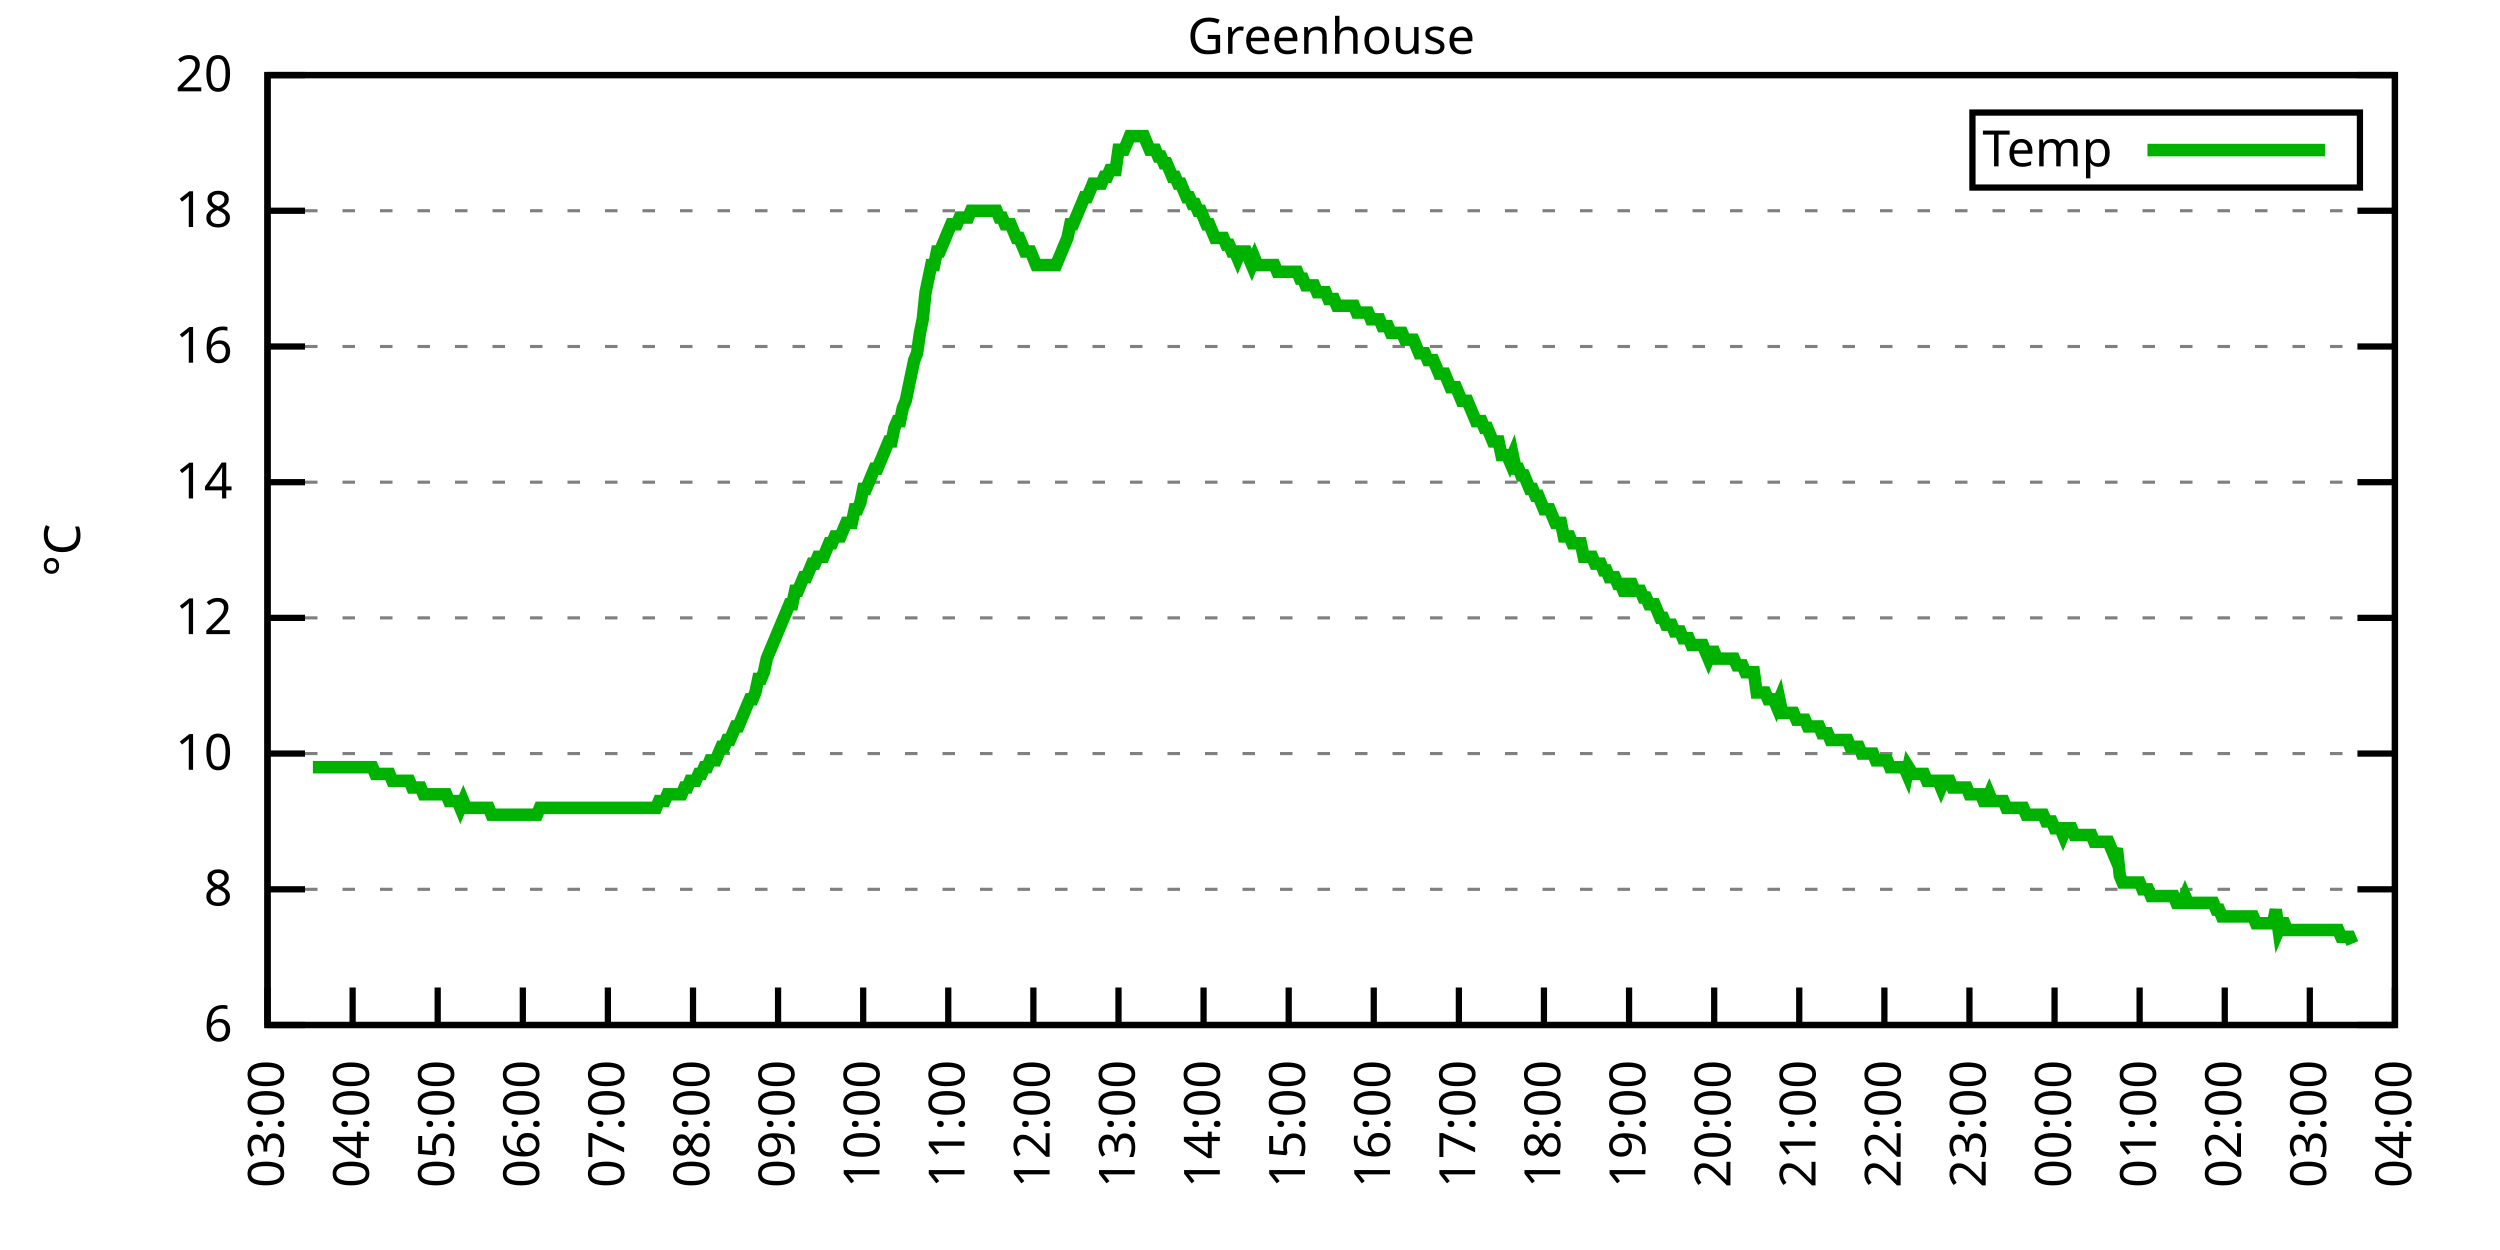
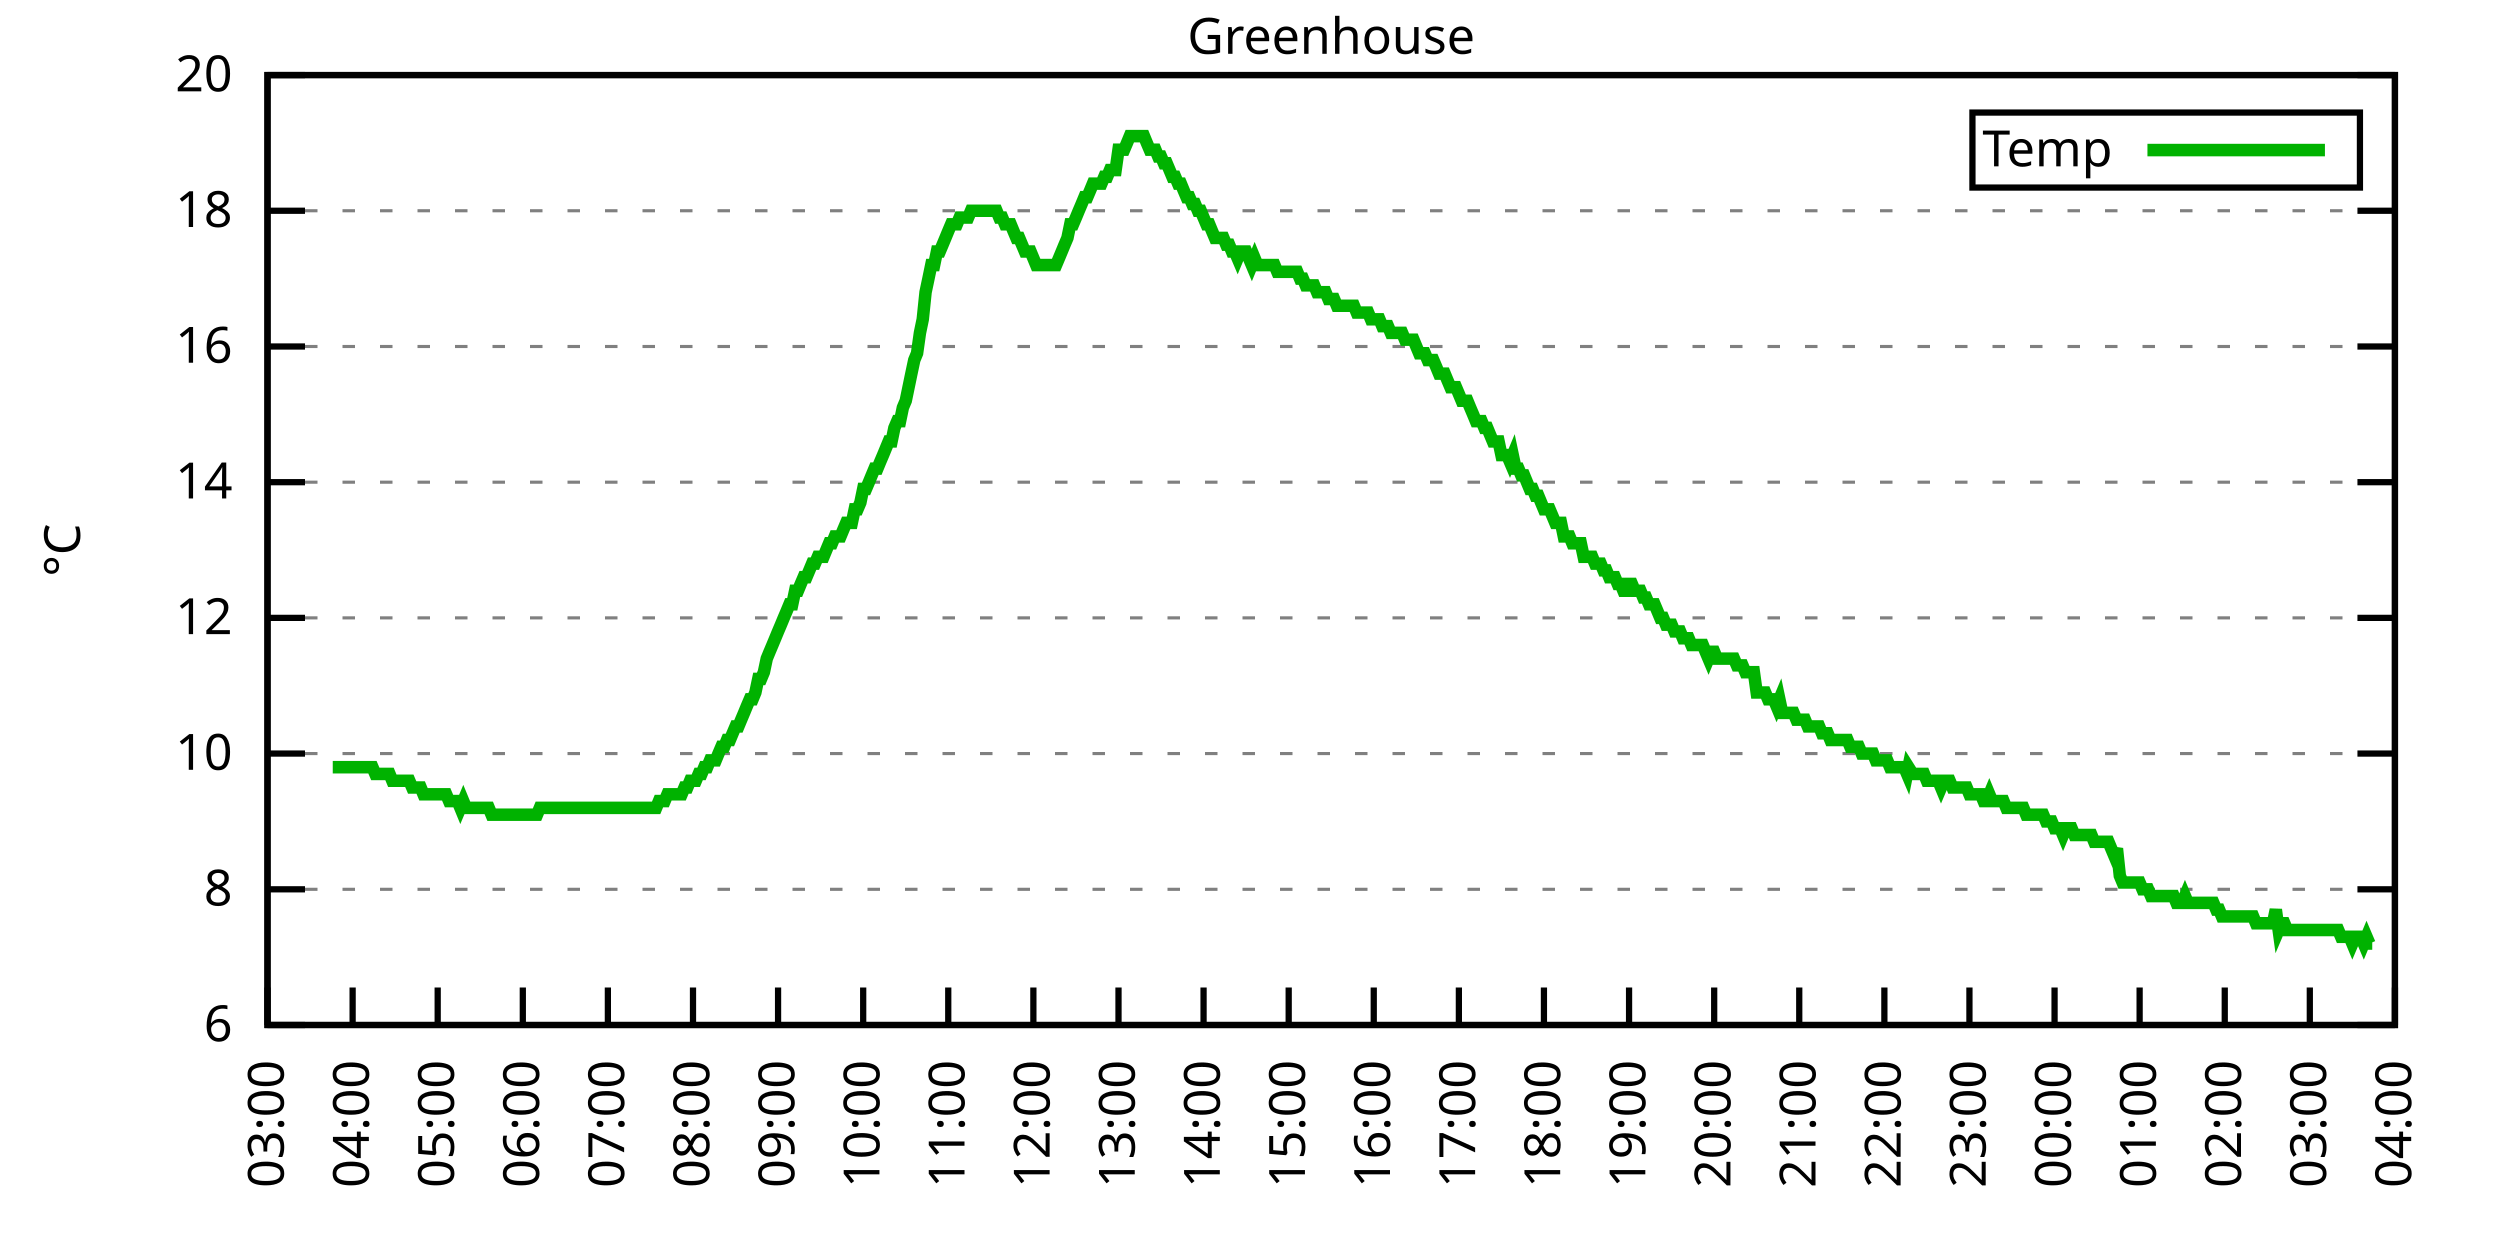
<svg xmlns="http://www.w3.org/2000/svg" xmlns:xlink="http://www.w3.org/1999/xlink" width="400" height="200" viewBox="0 0 400 200">
  <g id="gnuplot_canvas">
    <rect x="0" y="0" width="400" height="200" fill="none" />
    <defs>
      <circle id="gpDot" r="0.5" stroke-width="0.5" stroke="currentColor" />
      <path id="gpPt0" stroke-width="0.333" stroke="currentColor" d="M-1,0 h2 M0,-1 v2" />
      <path id="gpPt1" stroke-width="0.333" stroke="currentColor" d="M-1,-1 L1,1 M1,-1 L-1,1" />
      <path id="gpPt2" stroke-width="0.333" stroke="currentColor" d="M-1,0 L1,0 M0,-1 L0,1 M-1,-1 L1,1 M-1,1 L1,-1" />
      <rect id="gpPt3" stroke-width="0.333" stroke="currentColor" x="-1" y="-1" width="2" height="2" />
      <rect id="gpPt4" stroke-width="0.333" stroke="currentColor" fill="currentColor" x="-1" y="-1" width="2" height="2" />
      <circle id="gpPt5" stroke-width="0.333" stroke="currentColor" cx="0" cy="0" r="1" />
      <use xlink:href="#gpPt5" id="gpPt6" fill="currentColor" stroke="none" />
      <path id="gpPt7" stroke-width="0.333" stroke="currentColor" d="M0,-1.33 L-1.33,0.67 L1.33,0.67 z" />
      <use xlink:href="#gpPt7" id="gpPt8" fill="currentColor" stroke="none" />
      <use xlink:href="#gpPt7" id="gpPt9" stroke="currentColor" transform="rotate(180)" />
      <use xlink:href="#gpPt9" id="gpPt10" fill="currentColor" stroke="none" />
      <use xlink:href="#gpPt3" id="gpPt11" stroke="currentColor" transform="rotate(45)" />
      <use xlink:href="#gpPt11" id="gpPt12" fill="currentColor" stroke="none" />
      <path id="gpPt13" stroke-width="0.333" stroke="currentColor" d="M0,1.330 L1.265,0.411 L0.782,-1.067 L-0.782,-1.076 L-1.265,0.411 z" />
      <use xlink:href="#gpPt13" id="gpPt14" fill="currentColor" stroke="none" />
      <filter id="textbox" filterUnits="objectBoundingBox" x="0" y="0" height="1" width="1">
        <feFlood flood-color="white" flood-opacity="1" result="bgnd" />
        <feComposite in="SourceGraphic" in2="bgnd" operator="atop" />
      </filter>
      <filter id="greybox" filterUnits="objectBoundingBox" x="0" y="0" height="1" width="1">
        <feFlood flood-color="lightgrey" flood-opacity="1" result="grey" />
        <feComposite in="SourceGraphic" in2="grey" operator="atop" />
      </filter>
    </defs>
    <g fill="none" color="white" stroke="currentColor" stroke-width="1.00" stroke-linecap="butt" stroke-linejoin="miter">
</g>
    <g fill="none" color="black" stroke="currentColor" stroke-width="1.00" stroke-linecap="butt" stroke-linejoin="miter">
      <g stroke="none" shape-rendering="crispEdges">
        <polygon fill="rgb(255, 255, 255)" points="42.80,164.00 383.18,164.00 383.18,12.02 42.80,12.02 " />
      </g>
    </g>
    <g fill="none" color="black" stroke="currentColor" stroke-width="1.00" stroke-linecap="butt" stroke-linejoin="miter">
</g>
    <g fill="none" color="black" stroke="black" stroke-width="0.50" stroke-linecap="butt" stroke-linejoin="miter">
</g>
    <g fill="none" color="gray" stroke="currentColor" stroke-width="0.50" stroke-linecap="butt" stroke-linejoin="miter">
      <path stroke="gray" stroke-dasharray="2,4" class="gridline" d="M42.80,164.00 L383.19,164.00  " />
    </g>
    <g fill="none" color="gray" stroke="gray" stroke-width="1.00" stroke-linecap="butt" stroke-linejoin="miter">
</g>
    <g fill="none" color="black" stroke="currentColor" stroke-width="1.00" stroke-linecap="butt" stroke-linejoin="miter">
      <path stroke="black" d="M42.80,164.00 L48.80,164.00 M383.19,164.00 L377.19,164.00  " />
      <g transform="translate(37.20,166.60)" stroke="none" fill="black" font-family="Sans" font-size="8.00" text-anchor="end">
        <text>
          <tspan font-family="Sans"> 6</tspan>
        </text>
      </g>
    </g>
    <g fill="none" color="black" stroke="currentColor" stroke-width="1.00" stroke-linecap="butt" stroke-linejoin="miter">
</g>
    <g fill="none" color="black" stroke="black" stroke-width="0.50" stroke-linecap="butt" stroke-linejoin="miter">
</g>
    <g fill="none" color="gray" stroke="currentColor" stroke-width="0.50" stroke-linecap="butt" stroke-linejoin="miter">
      <path stroke="gray" stroke-dasharray="2,4" class="gridline" d="M42.80,142.29 L383.19,142.29  " />
    </g>
    <g fill="none" color="gray" stroke="gray" stroke-width="1.00" stroke-linecap="butt" stroke-linejoin="miter">
</g>
    <g fill="none" color="black" stroke="currentColor" stroke-width="1.00" stroke-linecap="butt" stroke-linejoin="miter">
      <path stroke="black" d="M42.80,142.29 L48.80,142.29 M383.19,142.29 L377.19,142.29  " />
      <g transform="translate(37.20,144.89)" stroke="none" fill="black" font-family="Sans" font-size="8.00" text-anchor="end">
        <text>
          <tspan font-family="Sans"> 8</tspan>
        </text>
      </g>
    </g>
    <g fill="none" color="black" stroke="currentColor" stroke-width="1.00" stroke-linecap="butt" stroke-linejoin="miter">
</g>
    <g fill="none" color="black" stroke="black" stroke-width="0.50" stroke-linecap="butt" stroke-linejoin="miter">
</g>
    <g fill="none" color="gray" stroke="currentColor" stroke-width="0.50" stroke-linecap="butt" stroke-linejoin="miter">
      <path stroke="gray" stroke-dasharray="2,4" class="gridline" d="M42.80,120.57 L383.19,120.57  " />
    </g>
    <g fill="none" color="gray" stroke="gray" stroke-width="1.00" stroke-linecap="butt" stroke-linejoin="miter">
</g>
    <g fill="none" color="black" stroke="currentColor" stroke-width="1.00" stroke-linecap="butt" stroke-linejoin="miter">
      <path stroke="black" d="M42.80,120.57 L48.80,120.57 M383.19,120.57 L377.19,120.57  " />
      <g transform="translate(37.20,123.17)" stroke="none" fill="black" font-family="Sans" font-size="8.00" text-anchor="end">
        <text>
          <tspan font-family="Sans"> 10</tspan>
        </text>
      </g>
    </g>
    <g fill="none" color="black" stroke="currentColor" stroke-width="1.00" stroke-linecap="butt" stroke-linejoin="miter">
</g>
    <g fill="none" color="black" stroke="black" stroke-width="0.50" stroke-linecap="butt" stroke-linejoin="miter">
</g>
    <g fill="none" color="gray" stroke="currentColor" stroke-width="0.50" stroke-linecap="butt" stroke-linejoin="miter">
      <path stroke="gray" stroke-dasharray="2,4" class="gridline" d="M42.80,98.86 L383.19,98.86  " />
    </g>
    <g fill="none" color="gray" stroke="gray" stroke-width="1.00" stroke-linecap="butt" stroke-linejoin="miter">
</g>
    <g fill="none" color="black" stroke="currentColor" stroke-width="1.00" stroke-linecap="butt" stroke-linejoin="miter">
      <path stroke="black" d="M42.80,98.86 L48.80,98.86 M383.19,98.86 L377.19,98.86  " />
      <g transform="translate(37.20,101.46)" stroke="none" fill="black" font-family="Sans" font-size="8.00" text-anchor="end">
        <text>
          <tspan font-family="Sans"> 12</tspan>
        </text>
      </g>
    </g>
    <g fill="none" color="black" stroke="currentColor" stroke-width="1.00" stroke-linecap="butt" stroke-linejoin="miter">
</g>
    <g fill="none" color="black" stroke="black" stroke-width="0.50" stroke-linecap="butt" stroke-linejoin="miter">
</g>
    <g fill="none" color="gray" stroke="currentColor" stroke-width="0.50" stroke-linecap="butt" stroke-linejoin="miter">
      <path stroke="gray" stroke-dasharray="2,4" class="gridline" d="M42.80,77.15 L383.19,77.15  " />
    </g>
    <g fill="none" color="gray" stroke="gray" stroke-width="1.00" stroke-linecap="butt" stroke-linejoin="miter">
</g>
    <g fill="none" color="black" stroke="currentColor" stroke-width="1.00" stroke-linecap="butt" stroke-linejoin="miter">
      <path stroke="black" d="M42.80,77.15 L48.80,77.15 M383.19,77.15 L377.19,77.15  " />
      <g transform="translate(37.20,79.75)" stroke="none" fill="black" font-family="Sans" font-size="8.00" text-anchor="end">
        <text>
          <tspan font-family="Sans"> 14</tspan>
        </text>
      </g>
    </g>
    <g fill="none" color="black" stroke="currentColor" stroke-width="1.00" stroke-linecap="butt" stroke-linejoin="miter">
</g>
    <g fill="none" color="black" stroke="black" stroke-width="0.50" stroke-linecap="butt" stroke-linejoin="miter">
</g>
    <g fill="none" color="gray" stroke="currentColor" stroke-width="0.50" stroke-linecap="butt" stroke-linejoin="miter">
      <path stroke="gray" stroke-dasharray="2,4" class="gridline" d="M42.80,55.44 L383.19,55.44  " />
    </g>
    <g fill="none" color="gray" stroke="gray" stroke-width="1.00" stroke-linecap="butt" stroke-linejoin="miter">
</g>
    <g fill="none" color="black" stroke="currentColor" stroke-width="1.00" stroke-linecap="butt" stroke-linejoin="miter">
      <path stroke="black" d="M42.80,55.44 L48.80,55.44 M383.19,55.44 L377.19,55.44  " />
      <g transform="translate(37.20,58.04)" stroke="none" fill="black" font-family="Sans" font-size="8.00" text-anchor="end">
        <text>
          <tspan font-family="Sans"> 16</tspan>
        </text>
      </g>
    </g>
    <g fill="none" color="black" stroke="currentColor" stroke-width="1.00" stroke-linecap="butt" stroke-linejoin="miter">
</g>
    <g fill="none" color="black" stroke="black" stroke-width="0.50" stroke-linecap="butt" stroke-linejoin="miter">
</g>
    <g fill="none" color="gray" stroke="currentColor" stroke-width="0.50" stroke-linecap="butt" stroke-linejoin="miter">
      <path stroke="gray" stroke-dasharray="2,4" class="gridline" d="M42.80,33.72 L383.19,33.72  " />
    </g>
    <g fill="none" color="gray" stroke="gray" stroke-width="1.00" stroke-linecap="butt" stroke-linejoin="miter">
</g>
    <g fill="none" color="black" stroke="currentColor" stroke-width="1.00" stroke-linecap="butt" stroke-linejoin="miter">
      <path stroke="black" d="M42.80,33.72 L48.80,33.72 M383.19,33.72 L377.19,33.72  " />
      <g transform="translate(37.20,36.32)" stroke="none" fill="black" font-family="Sans" font-size="8.00" text-anchor="end">
        <text>
          <tspan font-family="Sans"> 18</tspan>
        </text>
      </g>
    </g>
    <g fill="none" color="black" stroke="currentColor" stroke-width="1.00" stroke-linecap="butt" stroke-linejoin="miter">
</g>
    <g fill="none" color="black" stroke="black" stroke-width="0.50" stroke-linecap="butt" stroke-linejoin="miter">
</g>
    <g fill="none" color="gray" stroke="currentColor" stroke-width="0.50" stroke-linecap="butt" stroke-linejoin="miter">
      <path stroke="gray" stroke-dasharray="2,4" class="gridline" d="M42.80,12.01 L383.19,12.01  " />
    </g>
    <g fill="none" color="gray" stroke="gray" stroke-width="1.00" stroke-linecap="butt" stroke-linejoin="miter">
</g>
    <g fill="none" color="black" stroke="currentColor" stroke-width="1.00" stroke-linecap="butt" stroke-linejoin="miter">
      <path stroke="black" d="M42.80,12.01 L48.80,12.01 M383.19,12.01 L377.19,12.01  " />
      <g transform="translate(37.20,14.61)" stroke="none" fill="black" font-family="Sans" font-size="8.00" text-anchor="end">
        <text>
          <tspan font-family="Sans"> 20</tspan>
        </text>
      </g>
    </g>
    <g fill="none" color="black" stroke="currentColor" stroke-width="1.00" stroke-linecap="butt" stroke-linejoin="miter">
      <path stroke="black" d="M42.80,164.00 L42.80,158.00  " />
      <g transform="translate(45.40,169.60) rotate(270.00)" stroke="none" fill="black" font-family="Sans" font-size="8.00" text-anchor="end">
        <text>
          <tspan font-family="Sans">03:00</tspan>
        </text>
      </g>
    </g>
    <g fill="none" color="black" stroke="currentColor" stroke-width="1.00" stroke-linecap="butt" stroke-linejoin="miter">
      <path stroke="black" d="M56.42,164.00 L56.42,158.00  " />
      <g transform="translate(59.02,169.60) rotate(270.00)" stroke="none" fill="black" font-family="Sans" font-size="8.00" text-anchor="end">
        <text>
          <tspan font-family="Sans">04:00</tspan>
        </text>
      </g>
    </g>
    <g fill="none" color="black" stroke="currentColor" stroke-width="1.00" stroke-linecap="butt" stroke-linejoin="miter">
      <path stroke="black" d="M70.03,164.00 L70.03,158.00  " />
      <g transform="translate(72.63,169.60) rotate(270.00)" stroke="none" fill="black" font-family="Sans" font-size="8.00" text-anchor="end">
        <text>
          <tspan font-family="Sans">05:00</tspan>
        </text>
      </g>
    </g>
    <g fill="none" color="black" stroke="currentColor" stroke-width="1.00" stroke-linecap="butt" stroke-linejoin="miter">
      <path stroke="black" d="M83.65,164.00 L83.65,158.00  " />
      <g transform="translate(86.25,169.60) rotate(270.00)" stroke="none" fill="black" font-family="Sans" font-size="8.00" text-anchor="end">
        <text>
          <tspan font-family="Sans">06:00</tspan>
        </text>
      </g>
    </g>
    <g fill="none" color="black" stroke="currentColor" stroke-width="1.00" stroke-linecap="butt" stroke-linejoin="miter">
      <path stroke="black" d="M97.26,164.00 L97.26,158.00  " />
      <g transform="translate(99.86,169.60) rotate(270.00)" stroke="none" fill="black" font-family="Sans" font-size="8.00" text-anchor="end">
        <text>
          <tspan font-family="Sans">07:00</tspan>
        </text>
      </g>
    </g>
    <g fill="none" color="black" stroke="currentColor" stroke-width="1.00" stroke-linecap="butt" stroke-linejoin="miter">
      <path stroke="black" d="M110.88,164.00 L110.88,158.00  " />
      <g transform="translate(113.48,169.60) rotate(270.00)" stroke="none" fill="black" font-family="Sans" font-size="8.00" text-anchor="end">
        <text>
          <tspan font-family="Sans">08:00</tspan>
        </text>
      </g>
    </g>
    <g fill="none" color="black" stroke="currentColor" stroke-width="1.00" stroke-linecap="butt" stroke-linejoin="miter">
      <path stroke="black" d="M124.49,164.00 L124.49,158.00  " />
      <g transform="translate(127.09,169.60) rotate(270.00)" stroke="none" fill="black" font-family="Sans" font-size="8.00" text-anchor="end">
        <text>
          <tspan font-family="Sans">09:00</tspan>
        </text>
      </g>
    </g>
    <g fill="none" color="black" stroke="currentColor" stroke-width="1.00" stroke-linecap="butt" stroke-linejoin="miter">
      <path stroke="black" d="M138.11,164.00 L138.11,158.00  " />
      <g transform="translate(140.71,169.60) rotate(270.00)" stroke="none" fill="black" font-family="Sans" font-size="8.00" text-anchor="end">
        <text>
          <tspan font-family="Sans">10:00</tspan>
        </text>
      </g>
    </g>
    <g fill="none" color="black" stroke="currentColor" stroke-width="1.00" stroke-linecap="butt" stroke-linejoin="miter">
      <path stroke="black" d="M151.72,164.00 L151.72,158.00  " />
      <g transform="translate(154.32,169.60) rotate(270.00)" stroke="none" fill="black" font-family="Sans" font-size="8.00" text-anchor="end">
        <text>
          <tspan font-family="Sans">11:00</tspan>
        </text>
      </g>
    </g>
    <g fill="none" color="black" stroke="currentColor" stroke-width="1.00" stroke-linecap="butt" stroke-linejoin="miter">
      <path stroke="black" d="M165.34,164.00 L165.34,158.00  " />
      <g transform="translate(167.94,169.60) rotate(270.00)" stroke="none" fill="black" font-family="Sans" font-size="8.00" text-anchor="end">
        <text>
          <tspan font-family="Sans">12:00</tspan>
        </text>
      </g>
    </g>
    <g fill="none" color="black" stroke="currentColor" stroke-width="1.00" stroke-linecap="butt" stroke-linejoin="miter">
      <path stroke="black" d="M178.96,164.00 L178.96,158.00  " />
      <g transform="translate(181.56,169.60) rotate(270.00)" stroke="none" fill="black" font-family="Sans" font-size="8.00" text-anchor="end">
        <text>
          <tspan font-family="Sans">13:00</tspan>
        </text>
      </g>
    </g>
    <g fill="none" color="black" stroke="currentColor" stroke-width="1.00" stroke-linecap="butt" stroke-linejoin="miter">
      <path stroke="black" d="M192.57,164.00 L192.57,158.00  " />
      <g transform="translate(195.17,169.60) rotate(270.00)" stroke="none" fill="black" font-family="Sans" font-size="8.00" text-anchor="end">
        <text>
          <tspan font-family="Sans">14:00</tspan>
        </text>
      </g>
    </g>
    <g fill="none" color="black" stroke="currentColor" stroke-width="1.00" stroke-linecap="butt" stroke-linejoin="miter">
      <path stroke="black" d="M206.19,164.00 L206.19,158.00  " />
      <g transform="translate(208.79,169.60) rotate(270.00)" stroke="none" fill="black" font-family="Sans" font-size="8.00" text-anchor="end">
        <text>
          <tspan font-family="Sans">15:00</tspan>
        </text>
      </g>
    </g>
    <g fill="none" color="black" stroke="currentColor" stroke-width="1.00" stroke-linecap="butt" stroke-linejoin="miter">
      <path stroke="black" d="M219.80,164.00 L219.80,158.00  " />
      <g transform="translate(222.40,169.60) rotate(270.00)" stroke="none" fill="black" font-family="Sans" font-size="8.00" text-anchor="end">
        <text>
          <tspan font-family="Sans">16:00</tspan>
        </text>
      </g>
    </g>
    <g fill="none" color="black" stroke="currentColor" stroke-width="1.00" stroke-linecap="butt" stroke-linejoin="miter">
      <path stroke="black" d="M233.42,164.00 L233.42,158.00  " />
      <g transform="translate(236.02,169.60) rotate(270.00)" stroke="none" fill="black" font-family="Sans" font-size="8.00" text-anchor="end">
        <text>
          <tspan font-family="Sans">17:00</tspan>
        </text>
      </g>
    </g>
    <g fill="none" color="black" stroke="currentColor" stroke-width="1.00" stroke-linecap="butt" stroke-linejoin="miter">
      <path stroke="black" d="M247.03,164.00 L247.03,158.00  " />
      <g transform="translate(249.63,169.60) rotate(270.00)" stroke="none" fill="black" font-family="Sans" font-size="8.00" text-anchor="end">
        <text>
          <tspan font-family="Sans">18:00</tspan>
        </text>
      </g>
    </g>
    <g fill="none" color="black" stroke="currentColor" stroke-width="1.00" stroke-linecap="butt" stroke-linejoin="miter">
      <path stroke="black" d="M260.65,164.00 L260.65,158.00  " />
      <g transform="translate(263.25,169.60) rotate(270.00)" stroke="none" fill="black" font-family="Sans" font-size="8.00" text-anchor="end">
        <text>
          <tspan font-family="Sans">19:00</tspan>
        </text>
      </g>
    </g>
    <g fill="none" color="black" stroke="currentColor" stroke-width="1.00" stroke-linecap="butt" stroke-linejoin="miter">
      <path stroke="black" d="M274.27,164.00 L274.27,158.00  " />
      <g transform="translate(276.87,169.60) rotate(270.00)" stroke="none" fill="black" font-family="Sans" font-size="8.00" text-anchor="end">
        <text>
          <tspan font-family="Sans">20:00</tspan>
        </text>
      </g>
    </g>
    <g fill="none" color="black" stroke="currentColor" stroke-width="1.00" stroke-linecap="butt" stroke-linejoin="miter">
      <path stroke="black" d="M287.88,164.00 L287.88,158.00  " />
      <g transform="translate(290.48,169.60) rotate(270.00)" stroke="none" fill="black" font-family="Sans" font-size="8.00" text-anchor="end">
        <text>
          <tspan font-family="Sans">21:00</tspan>
        </text>
      </g>
    </g>
    <g fill="none" color="black" stroke="currentColor" stroke-width="1.00" stroke-linecap="butt" stroke-linejoin="miter">
      <path stroke="black" d="M301.50,164.00 L301.50,158.00  " />
      <g transform="translate(304.10,169.60) rotate(270.00)" stroke="none" fill="black" font-family="Sans" font-size="8.00" text-anchor="end">
        <text>
          <tspan font-family="Sans">22:00</tspan>
        </text>
      </g>
    </g>
    <g fill="none" color="black" stroke="currentColor" stroke-width="1.00" stroke-linecap="butt" stroke-linejoin="miter">
      <path stroke="black" d="M315.11,164.00 L315.11,158.00  " />
      <g transform="translate(317.71,169.60) rotate(270.00)" stroke="none" fill="black" font-family="Sans" font-size="8.00" text-anchor="end">
        <text>
          <tspan font-family="Sans">23:00</tspan>
        </text>
      </g>
    </g>
    <g fill="none" color="black" stroke="currentColor" stroke-width="1.00" stroke-linecap="butt" stroke-linejoin="miter">
      <path stroke="black" d="M328.73,164.00 L328.73,158.00  " />
      <g transform="translate(331.33,169.60) rotate(270.00)" stroke="none" fill="black" font-family="Sans" font-size="8.00" text-anchor="end">
        <text>
          <tspan font-family="Sans">00:00</tspan>
        </text>
      </g>
    </g>
    <g fill="none" color="black" stroke="currentColor" stroke-width="1.00" stroke-linecap="butt" stroke-linejoin="miter">
      <path stroke="black" d="M342.34,164.00 L342.34,158.00  " />
      <g transform="translate(344.94,169.60) rotate(270.00)" stroke="none" fill="black" font-family="Sans" font-size="8.00" text-anchor="end">
        <text>
          <tspan font-family="Sans">01:00</tspan>
        </text>
      </g>
    </g>
    <g fill="none" color="black" stroke="currentColor" stroke-width="1.00" stroke-linecap="butt" stroke-linejoin="miter">
      <path stroke="black" d="M355.96,164.00 L355.96,158.00  " />
      <g transform="translate(358.56,169.60) rotate(270.00)" stroke="none" fill="black" font-family="Sans" font-size="8.00" text-anchor="end">
        <text>
          <tspan font-family="Sans">02:00</tspan>
        </text>
      </g>
    </g>
    <g fill="none" color="black" stroke="currentColor" stroke-width="1.00" stroke-linecap="butt" stroke-linejoin="miter">
      <path stroke="black" d="M369.57,164.00 L369.57,158.00  " />
      <g transform="translate(372.17,169.60) rotate(270.00)" stroke="none" fill="black" font-family="Sans" font-size="8.00" text-anchor="end">
        <text>
          <tspan font-family="Sans">03:00</tspan>
        </text>
      </g>
    </g>
    <g fill="none" color="black" stroke="currentColor" stroke-width="1.00" stroke-linecap="butt" stroke-linejoin="miter">
      <path stroke="black" d="M383.19,164.00 L383.19,158.00  " />
      <g transform="translate(385.79,169.60) rotate(270.00)" stroke="none" fill="black" font-family="Sans" font-size="8.00" text-anchor="end">
        <text>
          <tspan font-family="Sans">04:00</tspan>
        </text>
      </g>
    </g>
    <g fill="none" color="black" stroke="currentColor" stroke-width="1.00" stroke-linecap="butt" stroke-linejoin="miter">
</g>
    <g fill="none" color="black" stroke="currentColor" stroke-width="1.00" stroke-linecap="butt" stroke-linejoin="miter">
      <path stroke="black" d="M42.80,12.01 L42.80,164.00 L383.19,164.00 L383.19,12.01 L42.80,12.01 Z  " />
    </g>
    <g fill="none" color="black" stroke="currentColor" stroke-width="1.00" stroke-linecap="butt" stroke-linejoin="miter">
</g>
    <g fill="none" color="black" stroke="currentColor" stroke-width="1.00" stroke-linecap="butt" stroke-linejoin="miter">
      <path stroke="black" d="M315.59,30.01 L315.59,18.01 L377.59,18.01 L377.59,30.01 L315.59,30.01 Z  " />
    </g>
    <g id="Greenhouse_plot_1">
      <g fill="none" color="white" stroke="black" stroke-width="2.00" stroke-linecap="butt" stroke-linejoin="miter">
</g>
      <g fill="none" color="black" stroke="currentColor" stroke-width="2.00" stroke-linecap="butt" stroke-linejoin="miter">
        <g transform="translate(337.99,26.61)" stroke="none" fill="black" font-family="Sans" font-size="8.00" text-anchor="end">
          <text>
            <tspan font-family="Sans">Temp</tspan>
          </text>
        </g>
      </g>
      <g fill="none" color="black" stroke="currentColor" stroke-width="2.00" stroke-linecap="butt" stroke-linejoin="miter">
-         <path stroke="rgb(  0, 178,   0)" d="M343.59,24.01 L371.99,24.01 M50.06,122.75 L50.52,122.75 L50.97,122.75 L51.42,122.75 L51.88,122.75 L52.33,122.75   L52.78,122.75 L53.24,122.75 L53.69,122.75 L54.15,122.75 L54.60,122.75 L55.05,122.75 L55.51,122.75 L55.96,122.75   L56.42,122.75 L56.87,122.75 L57.32,122.75 L57.78,122.75 L58.23,122.75 L58.68,122.75 L59.14,122.75 L59.59,122.75   L60.05,123.83 L60.50,123.83 L60.95,123.83 L61.41,123.83 L61.86,123.83 L62.32,123.83 L62.77,124.92 L63.22,124.92   L63.68,124.92 L64.13,124.92 L64.58,124.92 L65.04,124.92 L65.49,124.92 L65.95,126.00 L66.40,126.00 L66.85,126.00   L67.31,126.00 L67.76,127.09 L68.22,127.09 L68.67,127.09 L69.12,127.09 L69.58,127.09 L70.03,127.09 L70.49,127.09   L70.94,127.09 L71.39,127.09 L71.85,128.17 L72.30,128.17 L72.75,128.17 L73.21,128.17 L73.66,129.26 L74.12,128.17   L74.57,129.26 L75.02,129.26 L75.48,129.26 L75.93,129.26 L76.39,129.26 L76.84,129.26 L77.29,129.26 L77.75,129.26   L78.20,129.26 L78.65,130.35 L79.11,130.35 L79.56,130.35 L80.02,130.35 L80.47,130.35 L80.92,130.35 L81.38,130.35   L81.83,130.35 L82.29,130.35 L82.74,130.35 L83.19,130.35 L83.65,130.35 L84.10,130.35 L84.55,130.35 L85.01,130.35   L85.46,130.35 L85.92,130.35 L86.37,129.26 L86.82,129.26 L87.28,129.26 L87.73,129.26 L88.19,129.26 L88.64,129.26   L89.09,129.26 L89.55,129.26 L90.00,129.26 L90.45,129.26 L90.91,129.26 L91.36,129.26 L91.82,129.26 L92.27,129.26   L92.72,129.26 L93.18,129.26 L93.63,129.26 L94.09,129.26 L94.54,129.26 L94.99,129.26 L95.45,129.26 L95.90,129.26   L96.35,129.26 L96.81,129.26 L97.26,129.26 L97.72,129.26 L98.17,129.26 L98.62,129.26 L99.08,129.26 L99.53,129.26   L99.99,129.26 L100.44,129.26 L100.89,129.26 L101.35,129.26 L101.80,129.26 L102.25,129.26 L102.71,129.26 L103.16,129.26   L103.62,129.26 L104.07,129.26 L104.52,129.26 L104.98,129.26 L105.43,128.17 L105.89,128.17 L106.34,128.17 L106.79,127.09   L107.25,127.09 L107.70,127.09 L108.15,127.09 L108.61,127.09 L109.06,127.09 L109.52,126.00 L109.97,126.00 L110.42,124.92   L110.88,124.92 L111.33,124.92 L111.79,123.83 L112.24,123.83 L112.69,122.75 L113.15,122.75 L113.60,121.66 L114.05,121.66   L114.51,121.66 L114.96,120.57 L115.42,119.49 L115.87,119.49 L116.32,118.40 L116.78,118.40 L117.23,117.32 L117.69,116.23   L118.14,116.23 L118.59,115.15 L119.05,114.06 L119.50,112.97 L119.96,111.89 L120.41,111.89 L120.86,110.80 L121.32,108.63   L121.77,108.63 L122.22,107.55 L122.68,105.38 L123.13,104.29 L123.59,103.20 L124.04,102.12 L124.49,101.03 L124.95,99.95   L125.40,98.86 L125.86,97.78 L126.31,96.69 L126.76,96.69 L127.22,94.52 L127.67,94.52 L128.12,93.43 L128.58,92.35   L129.03,92.35 L129.49,91.26 L129.94,90.18 L130.39,90.18 L130.85,89.09 L131.30,89.09 L131.76,89.09 L132.21,88.00   L132.66,86.92 L133.12,86.92 L133.57,85.83 L134.02,85.83 L134.48,85.83 L134.93,84.75 L135.39,83.66 L135.84,83.66   L136.29,83.66 L136.75,81.49 L137.20,81.49 L137.66,80.41 L138.11,78.23 L138.56,78.23 L139.02,77.15 L139.47,76.06   L139.92,74.98 L140.38,74.98 L140.83,73.89 L141.29,72.81 L141.74,71.72 L142.19,70.63 L142.65,70.63 L143.10,68.46   L143.56,67.38 L144.01,67.38 L144.46,65.21 L144.92,64.12 L145.37,61.95 L145.82,59.78 L146.28,57.61 L146.73,56.52   L147.19,53.26 L147.64,51.09 L148.09,46.75 L148.55,44.58 L149.00,42.41 L149.46,42.41 L149.91,40.24 L150.36,40.24   L150.82,39.15 L151.27,38.07 L151.72,36.98 L152.18,35.89 L152.63,35.89 L153.09,35.89 L153.54,34.81 L153.99,34.81   L154.45,34.81 L154.90,34.81 L155.36,33.72 L155.81,33.72 L156.26,33.72 L156.72,33.72 L157.17,33.72 L157.62,33.72   L158.08,33.72 L158.53,33.72 L158.99,33.72 L159.44,33.72 L159.89,34.81 L160.35,34.81 L160.80,35.89 L161.26,35.89   L161.71,35.89 L162.16,36.98 L162.62,38.07 L163.07,38.07 L163.52,39.15 L163.98,40.24 L164.43,40.24 L164.89,40.24   L165.34,41.32 L165.79,42.41 L166.25,42.41 L166.70,42.41 L167.16,42.41 L167.61,42.41 L168.06,42.41 L168.52,42.41   L168.97,42.41 L169.43,41.32 L169.88,40.24 L170.33,39.15 L170.79,38.07 L171.24,35.89 L171.69,35.89 L172.15,34.81   L172.60,33.72 L173.06,32.64 L173.51,31.55 L173.96,31.55 L174.42,30.47 L174.87,29.38 L175.33,29.38 L175.78,29.38   L176.23,29.38 L176.69,28.29 L177.14,28.29 L177.59,27.21 L178.05,27.21 L178.50,27.21 L178.96,23.95 L179.41,23.95   L179.86,23.95 L180.32,22.87 L180.77,21.78 L181.23,21.78 L181.68,21.78 L182.13,21.78 L182.59,21.78 L183.04,21.78   L183.49,22.87 L183.95,23.95 L184.40,23.95 L184.86,23.95 L185.31,25.04 L185.76,25.04 L186.22,26.12 L186.67,26.12   L187.13,27.21 L187.58,28.29 L188.03,28.29 L188.49,29.38 L188.94,29.38 L189.39,30.47 L189.85,31.55 L190.30,31.55   L190.76,32.64 L191.21,32.64 L191.66,33.72 L192.12,33.72 L192.57,34.81 L193.03,35.89 L193.48,35.89 L193.93,36.98   L194.39,38.07 L194.84,38.07 L195.29,38.07 L195.75,38.07 L196.20,39.15 L196.66,39.15 L197.11,40.24 L197.56,40.24   L198.02,41.32 L198.47,40.24 L198.93,40.24 L199.38,40.24 L199.83,41.32 L200.29,42.41 L200.74,41.32 L201.19,42.41   L201.65,42.41 L202.10,42.41 L202.56,42.41 L203.01,42.41 L203.46,42.41 L203.92,42.41 L204.37,43.49 L204.83,43.49   L205.28,43.49 L205.73,43.49 L206.19,43.49 L206.64,43.49 L207.09,43.49 L207.55,43.49 L208.00,44.58 L208.46,44.58   L208.91,45.66 L209.36,45.66 L209.82,45.66 L210.27,45.66 L210.73,46.75 L211.18,46.75 L211.63,46.75 L212.09,46.75   L212.54,47.84 L213.00,47.84 L213.45,47.84 L213.90,48.92 L214.36,48.92 L214.81,48.92 L215.26,48.92 L215.72,48.92   L216.17,48.92 L216.63,48.92 L217.08,50.01 L217.53,50.01 L217.99,50.01 L218.44,50.01 L218.90,50.01 L219.35,51.09   L219.80,51.09 L220.26,51.09 L220.71,51.09 L221.16,52.18 L221.62,52.18 L222.07,52.18 L222.53,53.26 L222.98,53.26   L223.43,53.26 L223.89,53.26 L224.34,53.26 L224.80,54.35 L225.25,54.35 L225.70,54.35 L226.16,54.35 L226.61,55.44   L227.06,56.52 L227.52,56.52 L227.97,56.52 L228.43,57.61 L228.88,57.61 L229.33,57.61 L229.79,58.69 L230.24,59.78   L230.70,59.78 L231.15,59.78 L231.60,60.86 L232.06,61.95 L232.51,61.95 L232.96,61.95 L233.42,63.04 L233.87,64.12   L234.33,64.12 L234.78,64.12 L235.23,65.21 L235.69,66.29 L236.14,67.38 L236.60,67.38 L237.05,67.38 L237.50,68.46   L237.96,68.46 L238.41,69.55 L238.86,70.63 L239.32,70.63 L239.77,70.63 L240.23,72.81 L240.68,72.81 L241.13,72.81   L241.59,73.89 L242.04,72.81 L242.50,74.98 L242.95,74.98 L243.40,76.06 L243.86,76.06 L244.31,77.15 L244.76,78.23   L245.22,78.23 L245.67,79.32 L246.13,79.32 L246.58,80.41 L247.03,81.49 L247.49,81.49 L247.94,81.49 L248.40,82.58   L248.85,83.66 L249.30,83.66 L249.76,83.66 L250.21,85.83 L250.66,85.83 L251.12,85.83 L251.57,86.92 L252.03,86.92   L252.48,86.92 L252.93,86.92 L253.39,89.09 L253.84,89.09 L254.30,89.09 L254.75,89.09 L255.20,90.18 L255.66,90.18   L256.11,90.18 L256.56,91.26 L257.02,91.26 L257.47,92.35 L257.93,92.35 L258.38,92.35 L258.83,93.43 L259.29,93.43   L259.74,94.52 L260.20,94.52 L260.65,93.43 L261.10,93.43 L261.56,94.52 L262.01,94.52 L262.47,94.52 L262.92,95.60   L263.37,95.60 L263.83,96.69 L264.28,96.69 L264.73,96.69 L265.19,97.78 L265.64,98.86 L266.10,98.86 L266.55,99.95   L267.00,99.95 L267.46,99.95 L267.91,101.03 L268.37,101.03 L268.82,101.03 L269.27,102.12 L269.73,102.12 L270.18,102.12   L270.63,103.20 L271.09,103.20 L271.54,103.20 L272.00,103.20 L272.45,103.20 L272.90,104.29 L273.36,105.38 L273.81,104.29   L274.27,104.29 L274.72,105.38 L275.17,105.38 L275.63,105.38 L276.08,105.38 L276.53,105.38 L276.99,105.38 L277.44,105.38   L277.90,106.46 L278.35,106.46 L278.80,106.46 L279.26,107.55 L279.71,107.55 L280.17,107.55 L280.62,107.55 L281.07,110.80   L281.53,110.80 L281.98,110.80 L282.43,110.80 L282.89,111.89 L283.34,111.89 L283.80,111.89 L284.25,112.97 L284.70,111.89   L285.16,114.06 L285.61,114.06 L286.07,114.06 L286.52,114.06 L286.97,114.06 L287.43,115.15 L287.88,115.15 L288.33,115.15   L288.79,115.15 L289.24,116.23 L289.70,116.23 L290.15,116.23 L290.60,116.23 L291.06,116.23 L291.51,117.32 L291.97,117.32   L292.42,117.32 L292.87,118.40 L293.33,118.40 L293.78,118.40 L294.23,118.40 L294.69,118.40 L295.14,118.40 L295.60,118.40   L296.05,119.49 L296.50,119.49 L296.96,119.49 L297.41,119.49 L297.87,120.57 L298.32,120.57 L298.77,120.57 L299.23,120.57   L299.68,120.57 L300.13,121.66 L300.59,121.66 L301.04,121.66 L301.50,121.66 L301.95,121.66 L302.40,122.75 L302.86,122.75   L303.31,122.75 L303.77,122.75 L304.22,122.75 L304.67,122.75 L305.13,123.83 L305.35,122.75 L306.03,123.83 L306.49,123.83   L306.94,123.83 L307.40,123.83 L307.85,123.83 L308.30,124.92 L308.76,124.92 L309.21,124.92 L309.67,124.92 L310.12,124.92   L310.57,126.00 L311.03,124.92 L311.48,124.92 L311.94,124.92 L312.39,126.00 L312.84,126.00 L313.30,126.00 L313.75,126.00   L314.20,126.00 L314.66,126.00 L315.11,127.09 L315.57,127.09 L316.02,127.09 L316.47,127.09 L316.93,127.09 L317.38,128.17   L317.84,128.17 L318.29,127.09 L318.74,128.17 L319.20,128.17 L319.65,128.17 L320.10,128.17 L320.56,128.17 L321.01,129.26   L321.47,129.26 L321.92,129.26 L322.37,129.26 L322.83,129.26 L323.28,129.26 L323.74,129.26 L324.19,130.35 L324.64,130.35   L325.10,130.35 L325.55,130.35 L326.00,130.35 L326.46,130.35 L326.91,130.35 L327.37,131.43 L327.82,131.43 L328.27,131.43   L328.73,132.52 L329.18,132.52 L329.64,132.52 L330.09,133.60 L330.54,132.52 L331.00,132.52 L331.45,132.52 L331.90,133.60   L332.36,133.60 L332.81,133.60 L333.27,133.60 L333.72,133.60 L334.17,133.60 L334.63,133.60 L335.08,134.69 L335.54,134.69   L335.99,134.69 L336.44,134.69 L336.90,134.69 L337.35,134.69 L337.80,135.77 L338.26,136.86 L338.71,135.77 L339.17,140.12   L339.62,141.20 L340.07,141.20 L340.53,141.20 L340.98,141.20 L341.44,141.20 L341.89,141.20 L342.34,141.20 L342.80,142.29   L343.25,142.29 L343.70,142.29 L344.16,143.37 L344.61,143.37 L345.07,143.37 L345.52,143.37 L345.97,143.37 L346.43,143.37   L346.88,143.37 L347.34,143.37 L347.79,143.37 L348.24,144.46 L348.70,144.46 L349.15,144.46 L349.60,143.37 L350.06,144.46   L350.51,144.46 L350.97,144.46 L351.42,144.46 L351.87,144.46 L352.33,144.46 L352.78,144.46 L353.24,144.46 L353.69,144.46   L354.14,144.46 L354.60,145.54 L355.05,145.54 L355.50,146.63 L355.96,146.63 L356.41,146.63 L356.87,146.63 L357.32,146.63   L357.77,146.63 L358.23,146.63 L358.68,146.63 L359.14,146.63 L359.59,146.63 L360.04,146.63 L360.50,146.63 L360.95,147.72   L361.41,147.72 L361.86,147.72 L362.31,147.72 L362.77,147.72 L363.22,147.72 L363.67,147.72 L364.13,145.54 L364.58,148.80   L365.04,147.72 L365.49,147.72 L365.94,148.80 L366.40,148.80 L366.85,148.80 L367.31,148.80 L367.76,148.80 L368.21,148.80   L368.67,148.80 L369.12,148.80 L369.57,148.80 L370.03,148.80 L370.48,148.80 L370.94,148.80 L371.39,148.80 L371.84,148.80   L372.30,148.80 L372.75,148.80 L373.21,148.80 L373.66,148.80 L374.11,148.80 L374.57,149.89 L375.02,149.89 L375.47,149.89   L375.93,149.89 L376.38,150.97  " />
+         <path stroke="rgb(  0, 178,   0)" d="M343.59,24.01 L371.99,24.01 M53.24,122.75 L53.69,122.75 L54.15,122.75 L54.60,122.75 L55.05,122.75 L55.51,122.75   L55.96,122.75 L56.42,122.75 L56.87,122.75 L57.32,122.75 L57.78,122.75 L58.23,122.75 L58.68,122.75 L59.14,122.75   L59.59,122.75 L60.05,123.83 L60.50,123.83 L60.95,123.83 L61.41,123.83 L61.86,123.83 L62.32,123.83 L62.77,124.92   L63.22,124.92 L63.68,124.92 L64.13,124.92 L64.58,124.92 L65.04,124.92 L65.49,124.92 L65.95,126.00 L66.40,126.00   L66.85,126.00 L67.31,126.00 L67.76,127.09 L68.22,127.09 L68.67,127.09 L69.12,127.09 L69.58,127.09 L70.03,127.09   L70.49,127.09 L70.94,127.09 L71.39,127.09 L71.85,128.17 L72.30,128.17 L72.75,128.17 L73.21,128.17 L73.66,129.26   L74.12,128.17 L74.57,129.26 L75.02,129.26 L75.48,129.26 L75.93,129.26 L76.39,129.26 L76.84,129.26 L77.29,129.26   L77.75,129.26 L78.20,129.26 L78.65,130.35 L79.11,130.35 L79.56,130.35 L80.02,130.35 L80.47,130.35 L80.92,130.35   L81.38,130.35 L81.83,130.35 L82.29,130.35 L82.74,130.35 L83.19,130.35 L83.65,130.35 L84.10,130.35 L84.55,130.35   L85.01,130.35 L85.46,130.35 L85.92,130.35 L86.37,129.26 L86.82,129.26 L87.28,129.26 L87.73,129.26 L88.19,129.26   L88.64,129.26 L89.09,129.26 L89.55,129.26 L90.00,129.26 L90.45,129.26 L90.91,129.26 L91.36,129.26 L91.82,129.26   L92.27,129.26 L92.72,129.26 L93.18,129.26 L93.63,129.26 L94.09,129.26 L94.54,129.26 L94.99,129.26 L95.45,129.26   L95.90,129.26 L96.35,129.26 L96.81,129.26 L97.26,129.26 L97.72,129.26 L98.17,129.26 L98.62,129.26 L99.08,129.26   L99.53,129.26 L99.99,129.26 L100.44,129.26 L100.89,129.26 L101.35,129.26 L101.80,129.26 L102.25,129.26 L102.71,129.26   L103.16,129.26 L103.62,129.26 L104.07,129.26 L104.52,129.26 L104.98,129.26 L105.43,128.17 L105.89,128.17 L106.34,128.17   L106.79,127.09 L107.25,127.09 L107.70,127.09 L108.15,127.09 L108.61,127.09 L109.06,127.09 L109.52,126.00 L109.97,126.00   L110.42,124.92 L110.88,124.92 L111.33,124.92 L111.79,123.83 L112.24,123.83 L112.69,122.75 L113.15,122.75 L113.60,121.66   L114.05,121.66 L114.51,121.66 L114.96,120.57 L115.42,119.49 L115.87,119.49 L116.32,118.40 L116.78,118.40 L117.23,117.32   L117.69,116.23 L118.14,116.23 L118.59,115.15 L119.05,114.06 L119.50,112.97 L119.96,111.89 L120.41,111.89 L120.86,110.80   L121.32,108.63 L121.77,108.63 L122.22,107.55 L122.68,105.38 L123.13,104.29 L123.59,103.20 L124.04,102.12 L124.49,101.03   L124.95,99.95 L125.40,98.86 L125.86,97.78 L126.31,96.69 L126.76,96.69 L127.22,94.52 L127.67,94.52 L128.12,93.43   L128.58,92.35 L129.03,92.35 L129.49,91.26 L129.94,90.18 L130.39,90.18 L130.85,89.09 L131.30,89.09 L131.76,89.09   L132.21,88.00 L132.66,86.92 L133.12,86.92 L133.57,85.83 L134.02,85.83 L134.48,85.83 L134.93,84.75 L135.39,83.66   L135.84,83.66 L136.29,83.66 L136.75,81.49 L137.20,81.49 L137.66,80.41 L138.11,78.23 L138.56,78.23 L139.02,77.15   L139.47,76.06 L139.92,74.98 L140.38,74.98 L140.83,73.89 L141.29,72.81 L141.74,71.72 L142.19,70.63 L142.65,70.63   L143.10,68.46 L143.56,67.38 L144.01,67.38 L144.46,65.21 L144.92,64.12 L145.37,61.95 L145.82,59.78 L146.28,57.61   L146.73,56.52 L147.19,53.26 L147.64,51.09 L148.09,46.75 L148.55,44.58 L149.00,42.41 L149.46,42.41 L149.91,40.24   L150.36,40.24 L150.82,39.15 L151.27,38.07 L151.72,36.98 L152.18,35.89 L152.63,35.89 L153.09,35.89 L153.54,34.81   L153.99,34.81 L154.45,34.81 L154.90,34.81 L155.36,33.72 L155.81,33.72 L156.26,33.72 L156.72,33.72 L157.17,33.72   L157.62,33.72 L158.08,33.72 L158.53,33.72 L158.99,33.72 L159.44,33.72 L159.89,34.81 L160.35,34.81 L160.80,35.89   L161.26,35.89 L161.71,35.89 L162.16,36.98 L162.62,38.07 L163.07,38.07 L163.52,39.15 L163.98,40.24 L164.43,40.24   L164.89,40.24 L165.34,41.32 L165.79,42.41 L166.25,42.41 L166.70,42.41 L167.16,42.41 L167.61,42.41 L168.06,42.41   L168.52,42.41 L168.97,42.41 L169.43,41.32 L169.88,40.24 L170.33,39.15 L170.79,38.07 L171.24,35.89 L171.69,35.89   L172.15,34.81 L172.60,33.72 L173.06,32.64 L173.51,31.55 L173.96,31.55 L174.42,30.47 L174.87,29.38 L175.33,29.38   L175.78,29.38 L176.23,29.38 L176.69,28.29 L177.14,28.29 L177.59,27.21 L178.05,27.21 L178.50,27.21 L178.96,23.95   L179.41,23.95 L179.86,23.95 L180.32,22.87 L180.77,21.78 L181.23,21.78 L181.68,21.78 L182.13,21.78 L182.59,21.78   L183.04,21.78 L183.49,22.87 L183.95,23.95 L184.40,23.95 L184.86,23.95 L185.31,25.04 L185.76,25.04 L186.22,26.12   L186.67,26.12 L187.13,27.21 L187.58,28.29 L188.03,28.29 L188.49,29.38 L188.94,29.38 L189.39,30.47 L189.85,31.55   L190.30,31.55 L190.76,32.64 L191.21,32.64 L191.66,33.72 L192.12,33.72 L192.57,34.81 L193.03,35.89 L193.48,35.89   L193.93,36.98 L194.39,38.07 L194.84,38.07 L195.29,38.07 L195.75,38.07 L196.20,39.15 L196.66,39.15 L197.11,40.24   L197.56,40.24 L198.02,41.32 L198.47,40.24 L198.93,40.24 L199.38,40.24 L199.83,41.32 L200.29,42.41 L200.74,41.32   L201.19,42.41 L201.65,42.41 L202.10,42.41 L202.56,42.41 L203.01,42.41 L203.46,42.41 L203.92,42.41 L204.37,43.49   L204.83,43.49 L205.28,43.49 L205.73,43.49 L206.19,43.49 L206.64,43.49 L207.09,43.49 L207.55,43.49 L208.00,44.58   L208.46,44.58 L208.91,45.66 L209.36,45.66 L209.82,45.66 L210.27,45.66 L210.73,46.75 L211.18,46.75 L211.63,46.75   L212.09,46.75 L212.54,47.84 L213.00,47.84 L213.45,47.84 L213.90,48.92 L214.36,48.92 L214.81,48.92 L215.26,48.92   L215.72,48.92 L216.17,48.92 L216.63,48.92 L217.08,50.01 L217.53,50.01 L217.99,50.01 L218.44,50.01 L218.90,50.01   L219.35,51.09 L219.80,51.09 L220.26,51.09 L220.71,51.09 L221.16,52.18 L221.62,52.18 L222.07,52.18 L222.53,53.26   L222.98,53.26 L223.43,53.26 L223.89,53.26 L224.34,53.26 L224.80,54.35 L225.25,54.35 L225.70,54.35 L226.16,54.35   L226.61,55.44 L227.06,56.52 L227.52,56.52 L227.97,56.52 L228.43,57.61 L228.88,57.61 L229.33,57.61 L229.79,58.69   L230.24,59.78 L230.70,59.78 L231.15,59.78 L231.60,60.86 L232.06,61.95 L232.51,61.95 L232.96,61.95 L233.42,63.04   L233.87,64.12 L234.33,64.12 L234.78,64.12 L235.23,65.21 L235.69,66.29 L236.14,67.38 L236.60,67.38 L237.05,67.38   L237.50,68.46 L237.96,68.46 L238.41,69.55 L238.86,70.63 L239.32,70.63 L239.77,70.63 L240.23,72.81 L240.68,72.81   L241.13,72.81 L241.59,73.89 L242.04,72.81 L242.50,74.98 L242.95,74.98 L243.40,76.06 L243.86,76.06 L244.31,77.15   L244.76,78.23 L245.22,78.23 L245.67,79.32 L246.13,79.32 L246.58,80.41 L247.03,81.49 L247.49,81.49 L247.94,81.49   L248.40,82.58 L248.85,83.66 L249.30,83.66 L249.76,83.66 L250.21,85.83 L250.66,85.83 L251.12,85.83 L251.57,86.92   L252.03,86.92 L252.48,86.92 L252.93,86.92 L253.39,89.09 L253.84,89.09 L254.30,89.09 L254.75,89.09 L255.20,90.18   L255.66,90.18 L256.11,90.18 L256.56,91.26 L257.02,91.26 L257.47,92.35 L257.93,92.35 L258.38,92.35 L258.83,93.43   L259.29,93.43 L259.74,94.52 L260.20,94.52 L260.65,93.43 L261.10,93.43 L261.56,94.52 L262.01,94.52 L262.47,94.52   L262.92,95.60 L263.37,95.60 L263.83,96.69 L264.28,96.69 L264.73,96.69 L265.19,97.78 L265.64,98.86 L266.10,98.86   L266.55,99.95 L267.00,99.95 L267.46,99.95 L267.91,101.03 L268.37,101.03 L268.82,101.03 L269.27,102.12 L269.73,102.12   L270.18,102.12 L270.63,103.20 L271.09,103.20 L271.54,103.20 L272.00,103.20 L272.45,103.20 L272.90,104.29 L273.36,105.38   L273.81,104.29 L274.27,104.29 L274.72,105.38 L275.17,105.38 L275.63,105.38 L276.08,105.38 L276.53,105.38 L276.99,105.38   L277.44,105.38 L277.90,106.46 L278.35,106.46 L278.80,106.46 L279.26,107.55 L279.71,107.55 L280.17,107.55 L280.62,107.55   L281.07,110.80 L281.53,110.80 L281.98,110.80 L282.43,110.80 L282.89,111.89 L283.34,111.89 L283.80,111.89 L284.25,112.97   L284.70,111.89 L285.16,114.06 L285.61,114.06 L286.07,114.06 L286.52,114.06 L286.97,114.06 L287.43,115.15 L287.88,115.15   L288.33,115.15 L288.79,115.15 L289.24,116.23 L289.70,116.23 L290.15,116.23 L290.60,116.23 L291.06,116.23 L291.51,117.32   L291.97,117.32 L292.42,117.32 L292.87,118.40 L293.33,118.40 L293.78,118.40 L294.23,118.40 L294.69,118.40 L295.14,118.40   L295.60,118.40 L296.05,119.49 L296.50,119.49 L296.96,119.49 L297.41,119.49 L297.87,120.57 L298.32,120.57 L298.77,120.57   L299.23,120.57 L299.68,120.57 L300.13,121.66 L300.59,121.66 L301.04,121.66 L301.50,121.66 L301.95,121.66 L302.40,122.75   L302.86,122.75 L303.31,122.75 L303.77,122.75 L304.22,122.75 L304.67,122.75 L305.13,123.83 L305.35,122.75 L306.03,123.83   L306.49,123.83 L306.94,123.83 L307.40,123.83 L307.85,123.83 L308.30,124.92 L308.76,124.92 L309.21,124.92 L309.67,124.92   L310.12,124.92 L310.57,126.00 L311.03,124.92 L311.48,124.92 L311.94,124.92 L312.39,126.00 L312.84,126.00 L313.30,126.00   L313.75,126.00 L314.20,126.00 L314.66,126.00 L315.11,127.09 L315.57,127.09 L316.02,127.09 L316.47,127.09 L316.93,127.09   L317.38,128.17 L317.84,128.17 L318.29,127.09 L318.74,128.17 L319.20,128.17 L319.65,128.17 L320.10,128.17 L320.56,128.17   L321.01,129.26 L321.47,129.26 L321.92,129.26 L322.37,129.26 L322.83,129.26 L323.28,129.26 L323.74,129.26 L324.19,130.35   L324.64,130.35 L325.10,130.35 L325.55,130.35 L326.00,130.35 L326.46,130.35 L326.91,130.35 L327.37,131.43 L327.82,131.43   L328.27,131.43 L328.73,132.52 L329.18,132.52 L329.64,132.52 L330.09,133.60 L330.54,132.52 L331.00,132.52 L331.45,132.52   L331.90,133.60 L332.36,133.60 L332.81,133.60 L333.27,133.60 L333.72,133.60 L334.17,133.60 L334.63,133.60 L335.08,134.69   L335.54,134.69 L335.99,134.69 L336.44,134.69 L336.90,134.69 L337.35,134.69 L337.80,135.77 L338.26,136.86 L338.71,135.77   L339.17,140.12 L339.62,141.20 L340.07,141.20 L340.53,141.20 L340.98,141.20 L341.44,141.20 L341.89,141.20 L342.34,141.20   L342.80,142.29 L343.25,142.29 L343.70,142.29 L344.16,143.37 L344.61,143.37 L345.07,143.37 L345.52,143.37 L345.97,143.37   L346.43,143.37 L346.88,143.37 L347.34,143.37 L347.79,143.37 L348.24,144.46 L348.70,144.46 L349.15,144.46 L349.60,143.37   L350.06,144.46 L350.51,144.46 L350.97,144.46 L351.42,144.46 L351.87,144.46 L352.33,144.46 L352.78,144.46 L353.24,144.46   L353.69,144.46 L354.14,144.46 L354.60,145.54 L355.05,145.54 L355.50,146.63 L355.96,146.63 L356.41,146.63 L356.87,146.63   L357.32,146.63 L357.77,146.63 L358.23,146.63 L358.68,146.63 L359.14,146.63 L359.59,146.63 L360.04,146.63 L360.50,146.63   L360.95,147.72 L361.41,147.72 L361.86,147.72 L362.31,147.72 L362.77,147.72 L363.22,147.72 L363.67,147.72 L364.13,145.54   L364.58,148.80 L365.04,147.72 L365.49,147.72 L365.94,148.80 L366.40,148.80 L366.85,148.80 L367.31,148.80 L367.76,148.80   L368.21,148.80 L368.67,148.80 L369.12,148.80 L369.57,148.80 L370.03,148.80 L370.48,148.80 L370.94,148.80 L371.39,148.80   L371.84,148.80 L372.30,148.80 L372.75,148.80 L373.21,148.80 L373.66,148.80 L374.11,148.80 L374.57,149.89 L375.02,149.89   L375.47,149.89 L375.93,149.89 L376.38,150.97 L376.84,149.89 L377.29,149.89 L377.74,149.89 L378.20,150.97 L378.65,149.89   L379.11,150.97 L379.56,150.97  " />
      </g>
    </g>
    <g fill="none" color="black" stroke="currentColor" stroke-width="2.00" stroke-linecap="butt" stroke-linejoin="miter">
</g>
    <g fill="none" color="black" stroke="black" stroke-width="1.00" stroke-linecap="butt" stroke-linejoin="miter">
</g>
    <g fill="none" color="black" stroke="currentColor" stroke-width="1.00" stroke-linecap="butt" stroke-linejoin="miter">
      <path stroke="black" d="M42.80,12.01 L42.80,164.00 L383.19,164.00 L383.19,12.01 L42.80,12.01 Z  " />
      <g transform="translate(12.80,88.01) rotate(270.00)" stroke="none" fill="black" font-family="Sans" font-size="8.00" text-anchor="middle">
        <text>
          <tspan font-family="Sans">°C</tspan>
        </text>
      </g>
    </g>
    <g fill="none" color="black" stroke="currentColor" stroke-width="1.00" stroke-linecap="butt" stroke-linejoin="miter">
</g>
    <g fill="none" color="black" stroke="currentColor" stroke-width="1.00" stroke-linecap="butt" stroke-linejoin="miter">
      <g transform="translate(212.99,8.61)" stroke="none" fill="black" font-family="Sans" font-size="8.00" text-anchor="middle">
        <text>
          <tspan font-family="Sans">Greenhouse</tspan>
        </text>
      </g>
    </g>
    <g fill="none" color="black" stroke="currentColor" stroke-width="1.00" stroke-linecap="butt" stroke-linejoin="miter">
</g>
  </g>
</svg>
